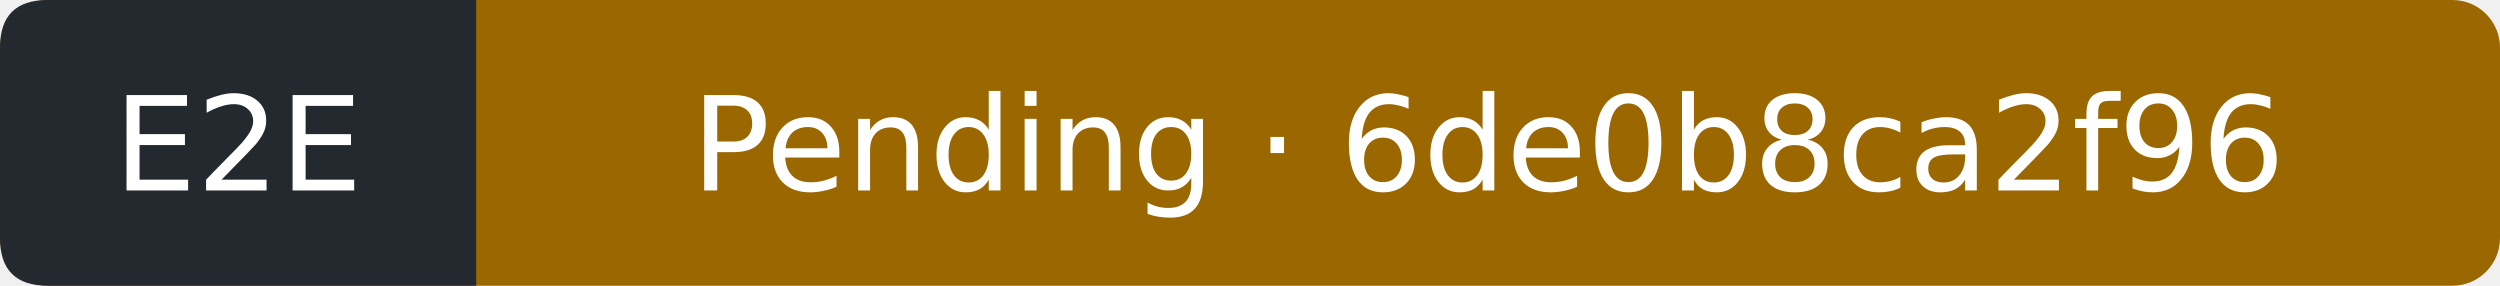
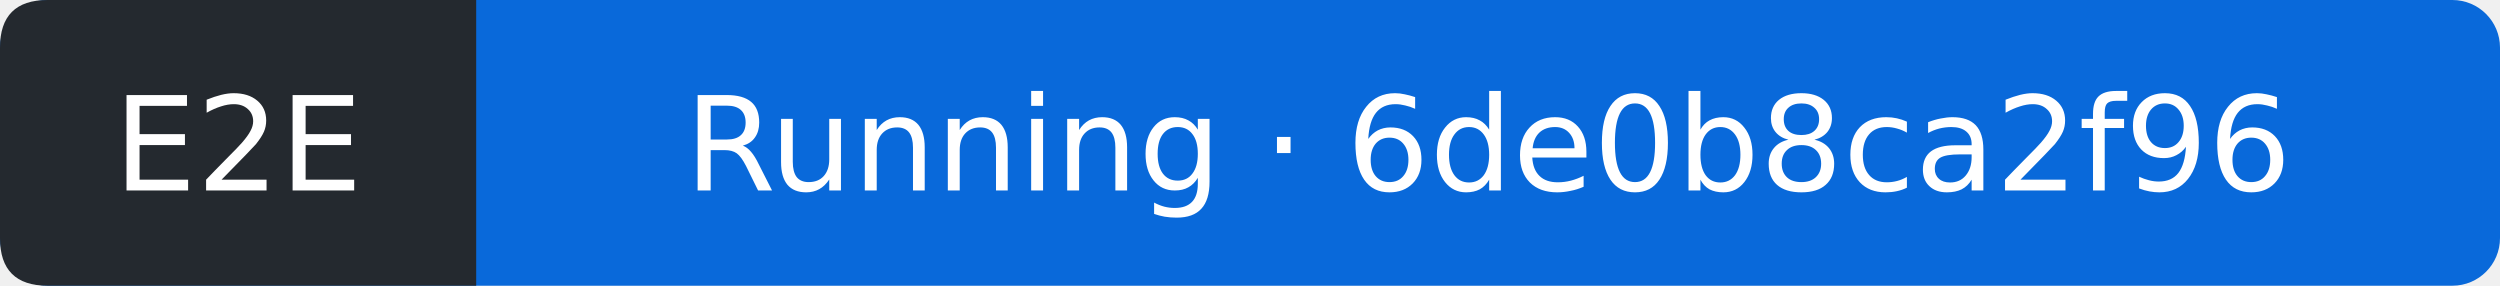
- <svg xmlns="http://www.w3.org/2000/svg" width="210" height="24" viewBox="0 0 210 24" role="img" aria-label="E2E: Pending; covered commit 6de0b8ca2f963d7b0cde0e92f9dba39bdf28e632; observed 2026-10-12T05:27:25Z">
-   <rect width="210" height="24" rx="4" fill="#9a6700" />
+ <svg xmlns="http://www.w3.org/2000/svg" width="210" height="24" viewBox="0 0 210 24" role="img" aria-label="E2E: Running; covered commit 6de0b8ca2f963d7b0cde0e92f9dba39bdf28e632; observed 2026-10-12T05:27:46Z">
+   <rect width="210" height="24" rx="4" fill="#0969da" />
  <path d="M4 0H40V24H4Q0 24 0 20V4Q0 0 4 0" fill="#24292f" />
  <g fill="#fff" text-anchor="middle" font-family="Verdana,DejaVu Sans,sans-serif" font-size="11">
    <text x="20" y="16">E2E</text>
-     <text x="125" y="16">Pending · 6de0b8ca2f96</text>
+     <text x="125" y="16">Running · 6de0b8ca2f96</text>
  </g>
</svg>
